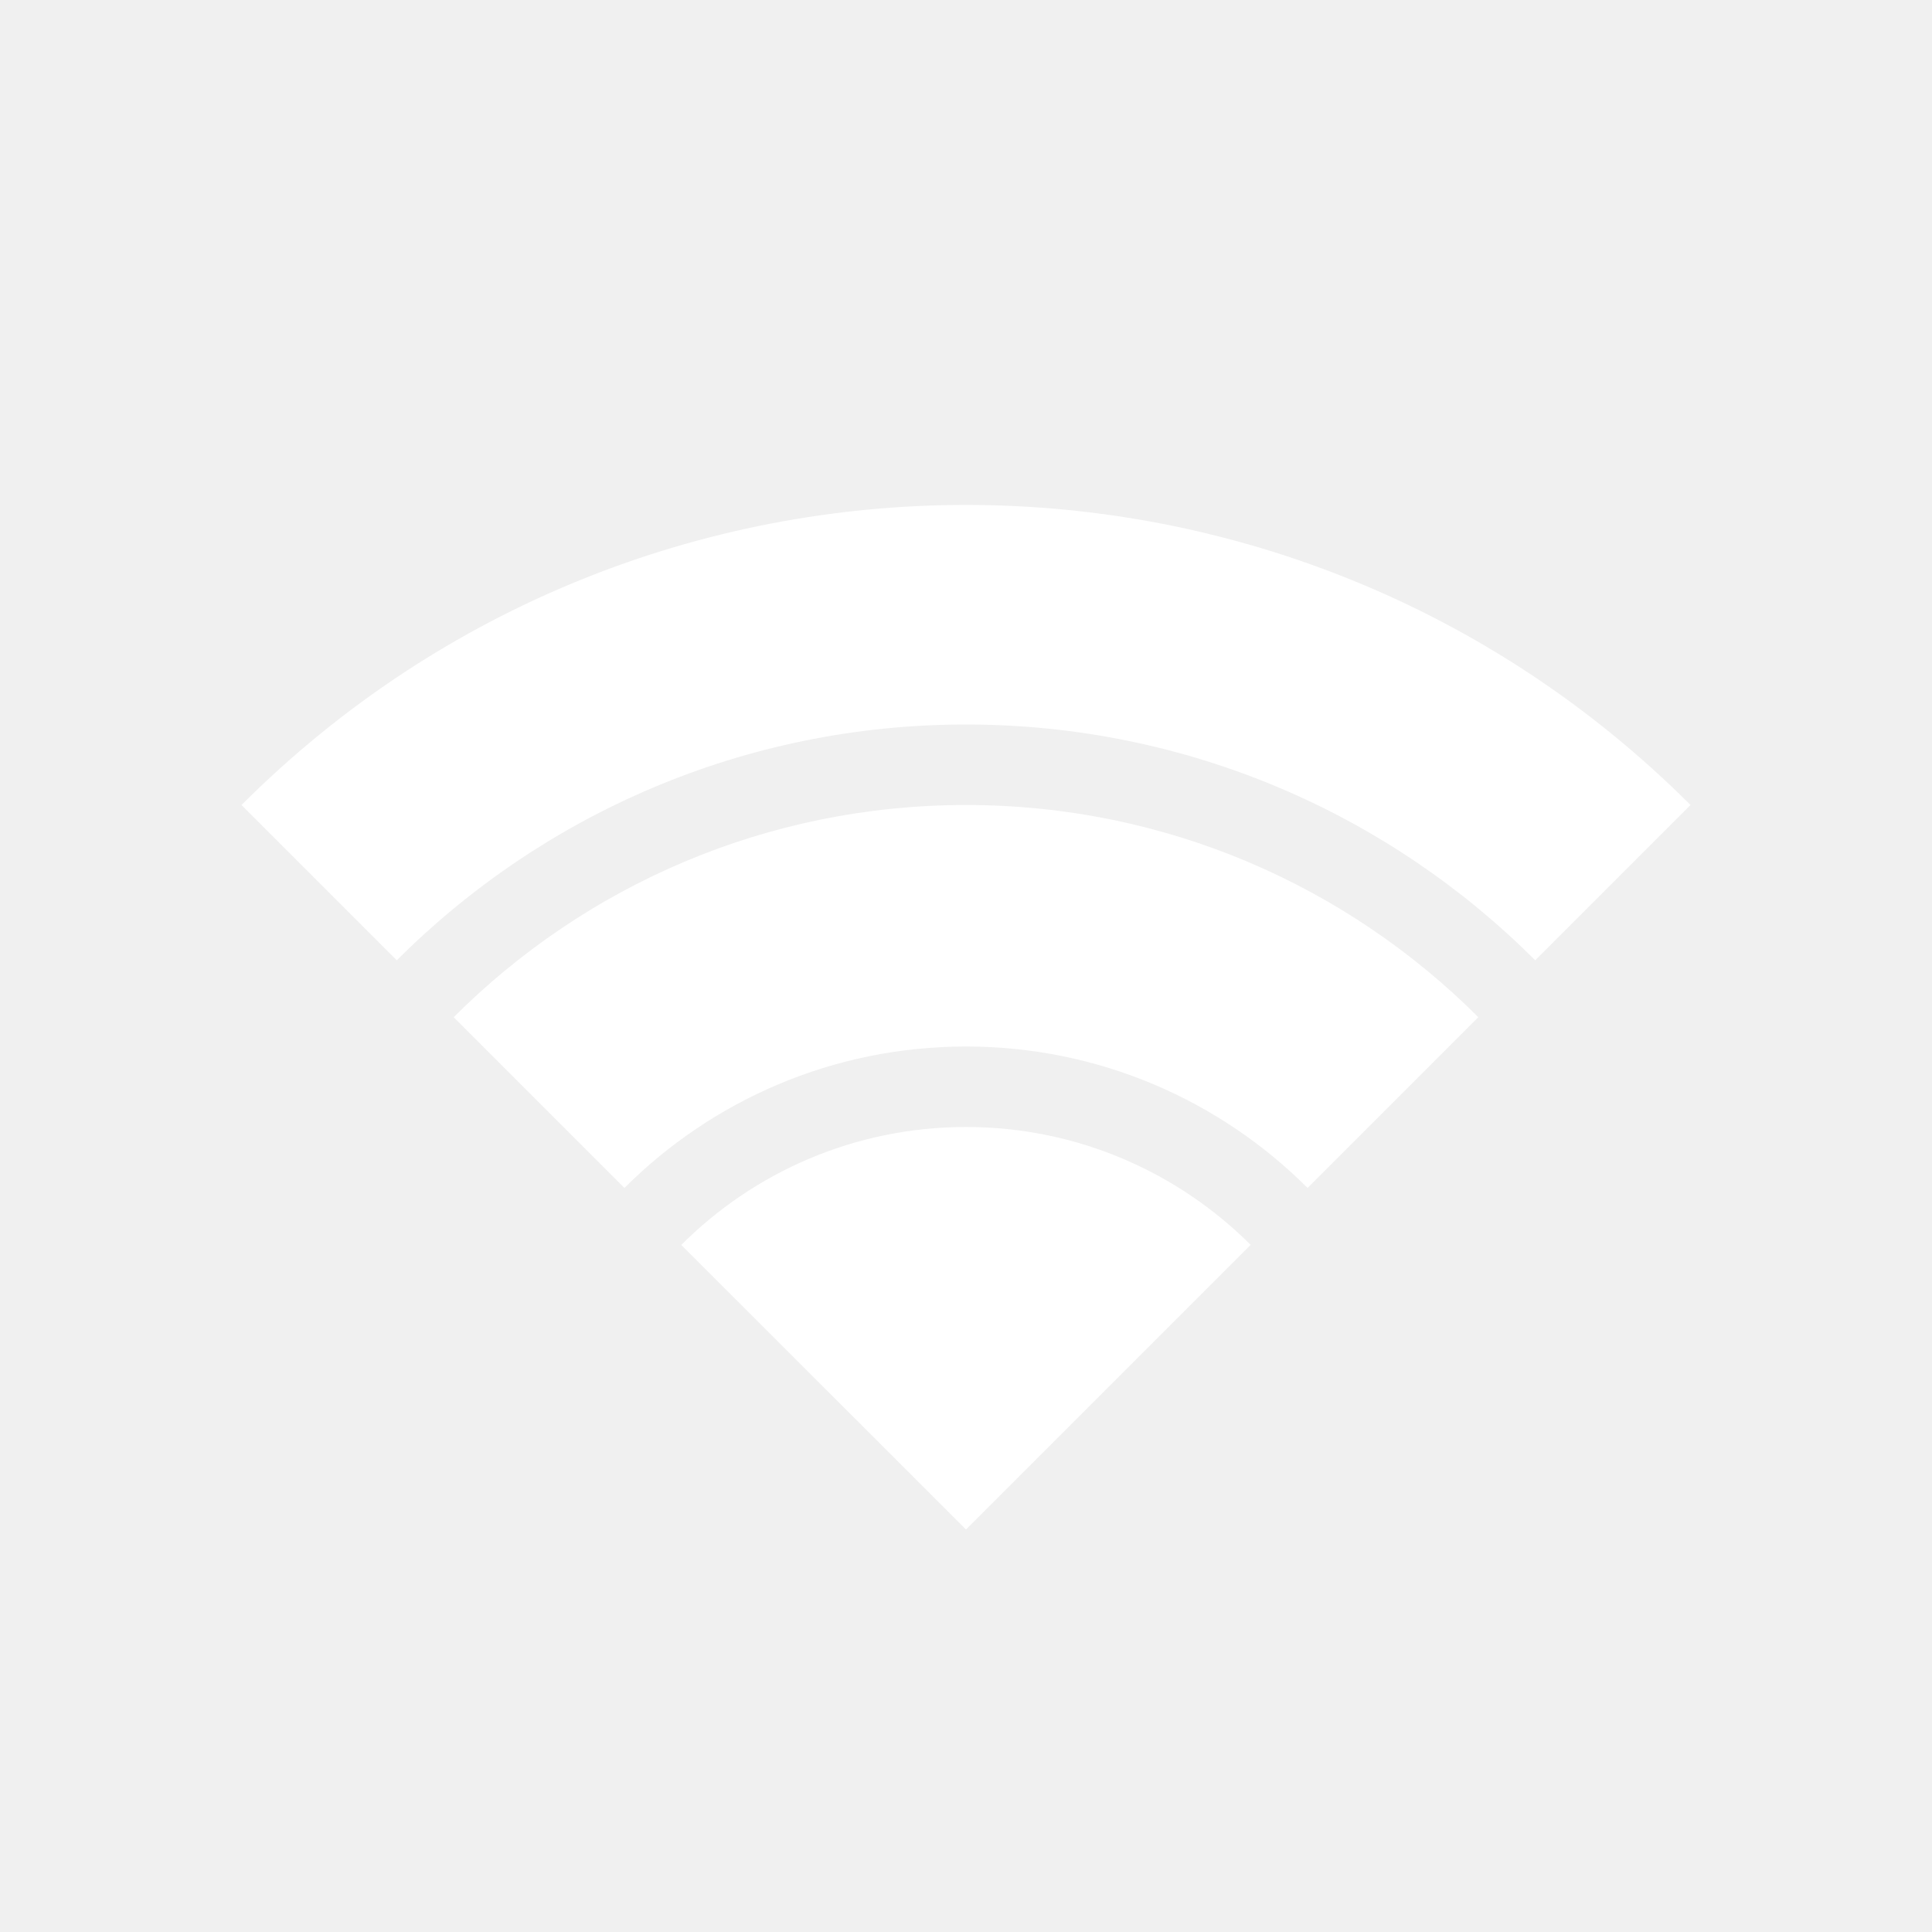
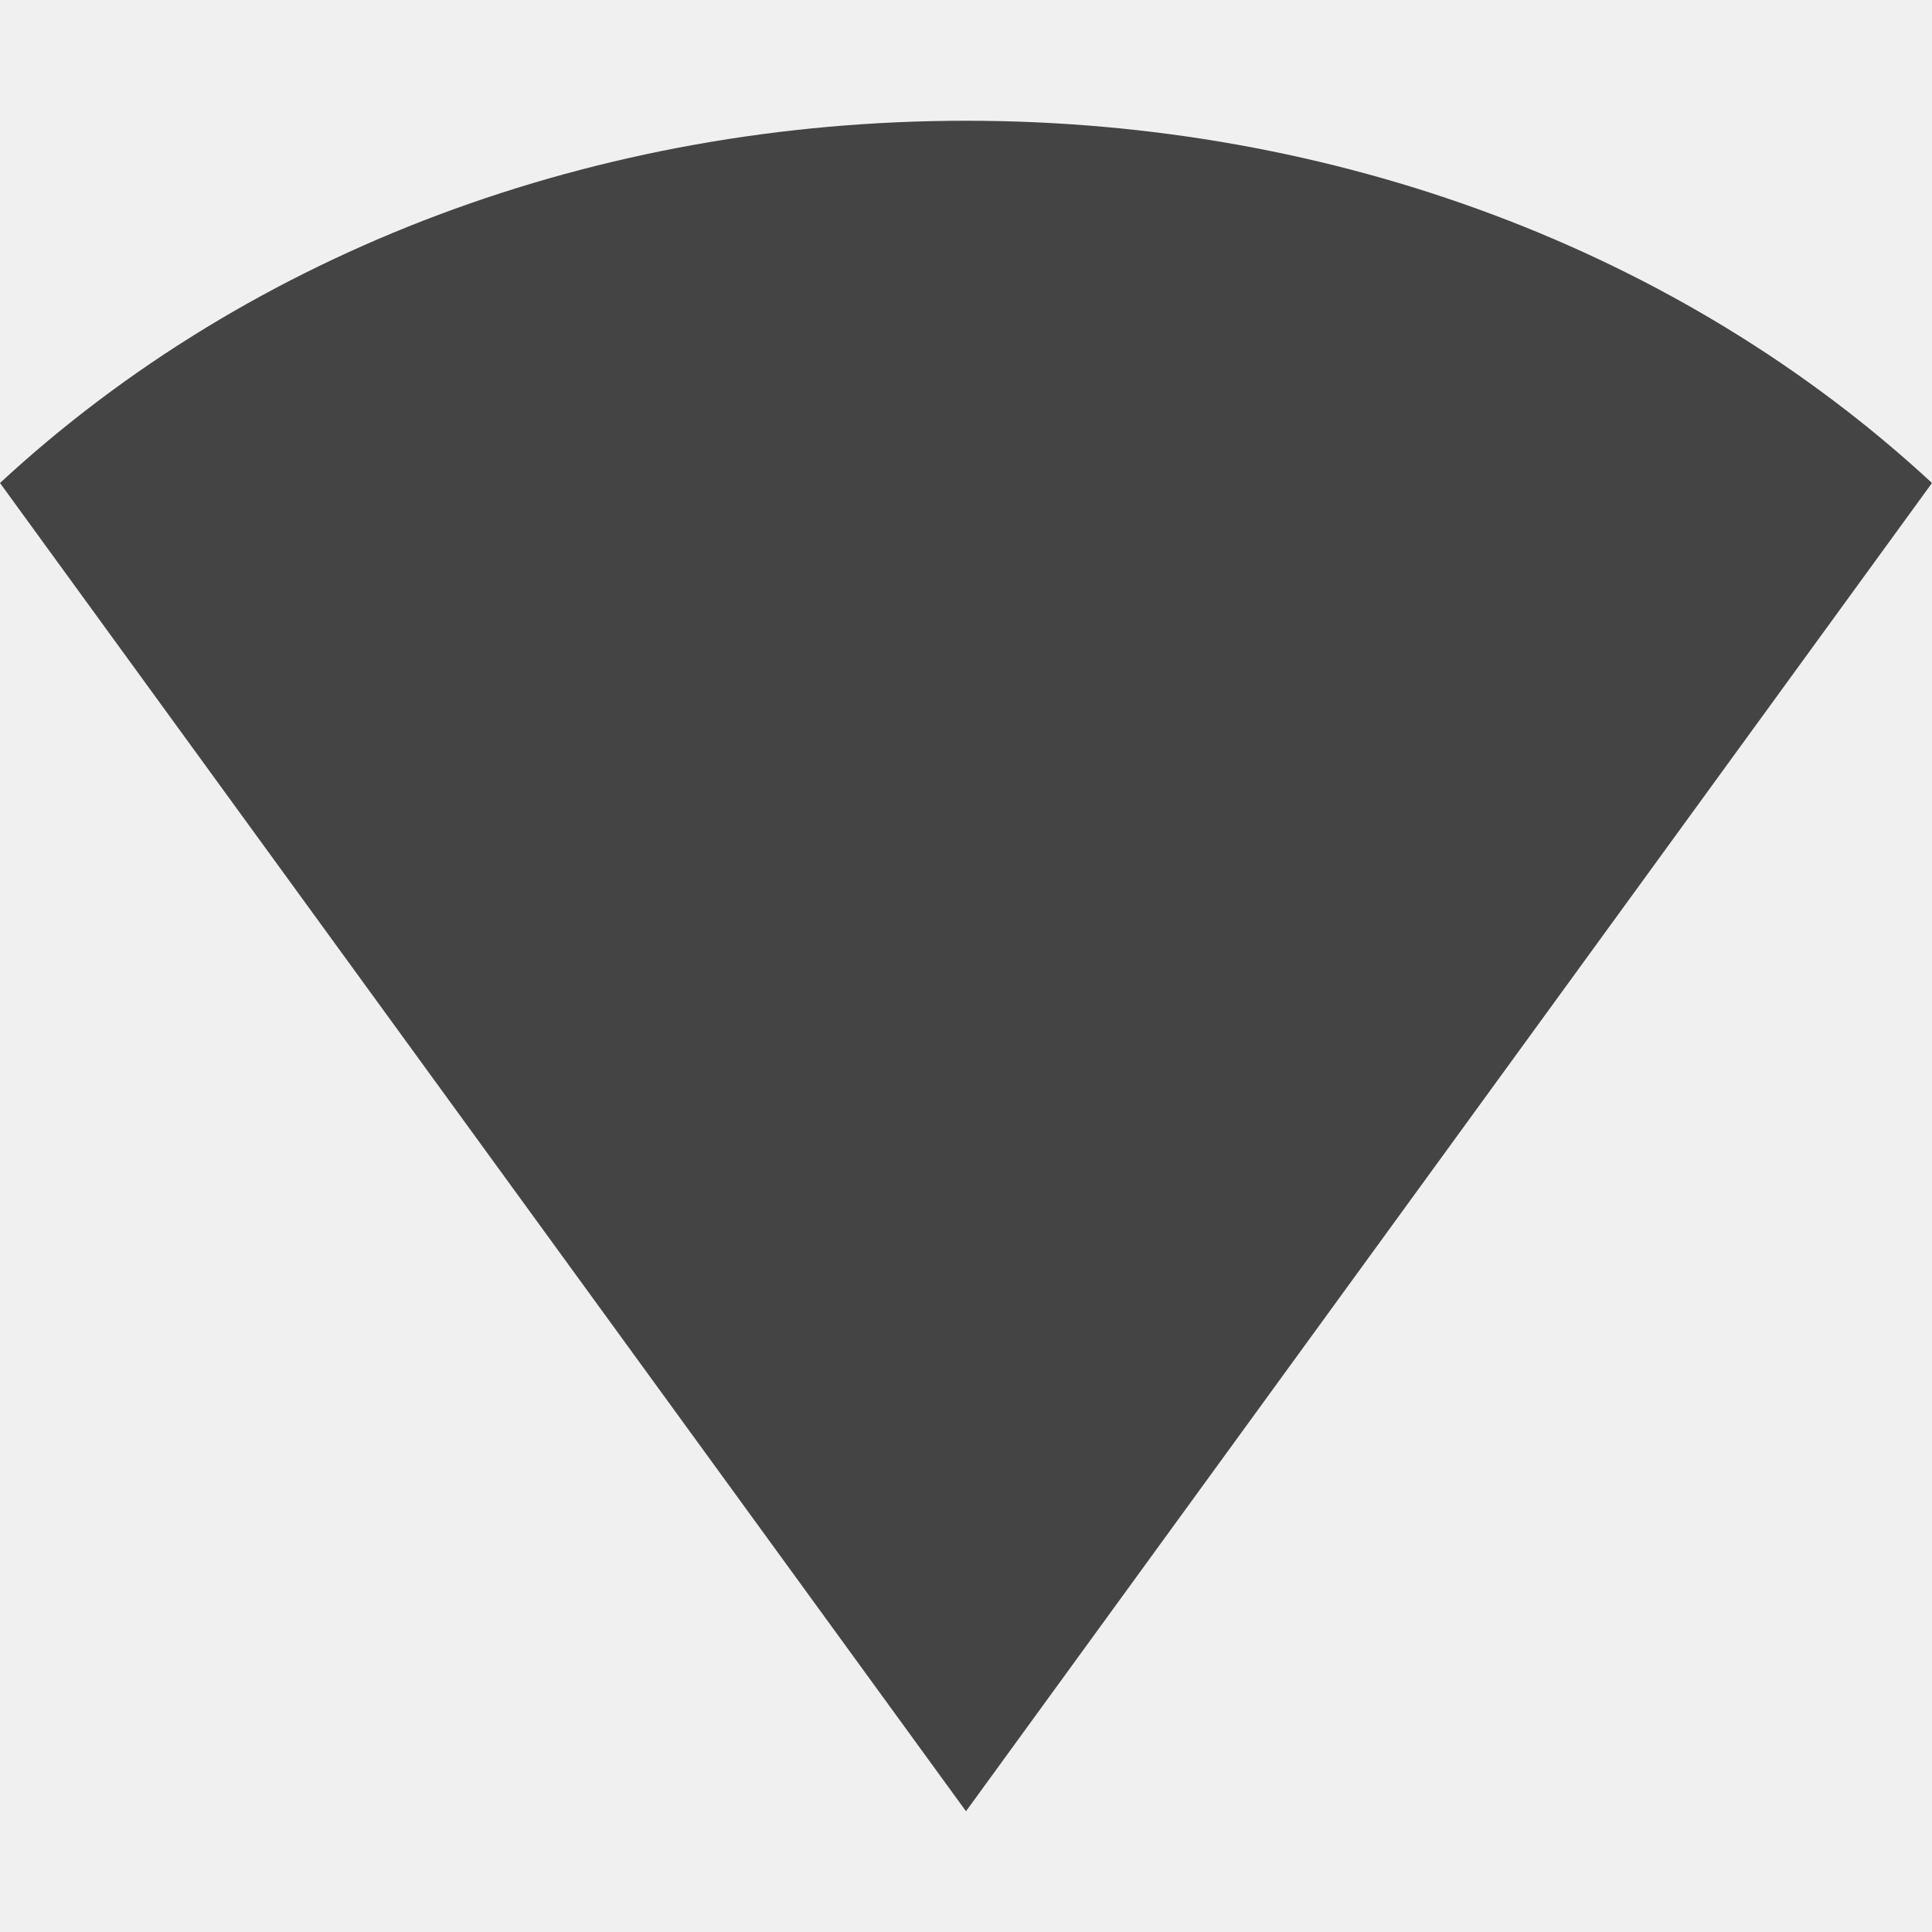
- <svg xmlns="http://www.w3.org/2000/svg" width="24" height="24" viewBox="0 0 24 24">
-   <g fill="#FFF" fill-rule="evenodd">
-     <path d="M9 8c1.38 0 2.63.56 3.536 1.464L9 13 5.463 9.465C6.368 8.56 7.62 8 9 8z" transform="translate(3 6)" />
-     <path d="M9 4c2.485 0 4.735 1.007 6.364 2.636l-2.121 2.121C12.157 7.672 10.657 7 9 7c-1.657 0-3.157.672-4.243 1.757L2.636 6.636C4.265 5.007 6.515 4 9 4z" transform="translate(3 6)" />
-     <path d="M18 4l-1.929 1.929C14.261 4.119 11.761 3 9 3S3.739 4.12 1.929 5.929L0 4C4.97-.97 13.03-.97 18 4z" transform="translate(3 6)" />
-   </g>
+ <svg xmlns="http://www.w3.org/2000/svg" width="16" height="16" version="1.1">
+   <path style="fill:#444444" d="M 0,4 C 2.081,2.073 4.949,1 8,1 c 3.051,0 5.919,1.073 8,3 L 8,15 Z" />
</svg>
